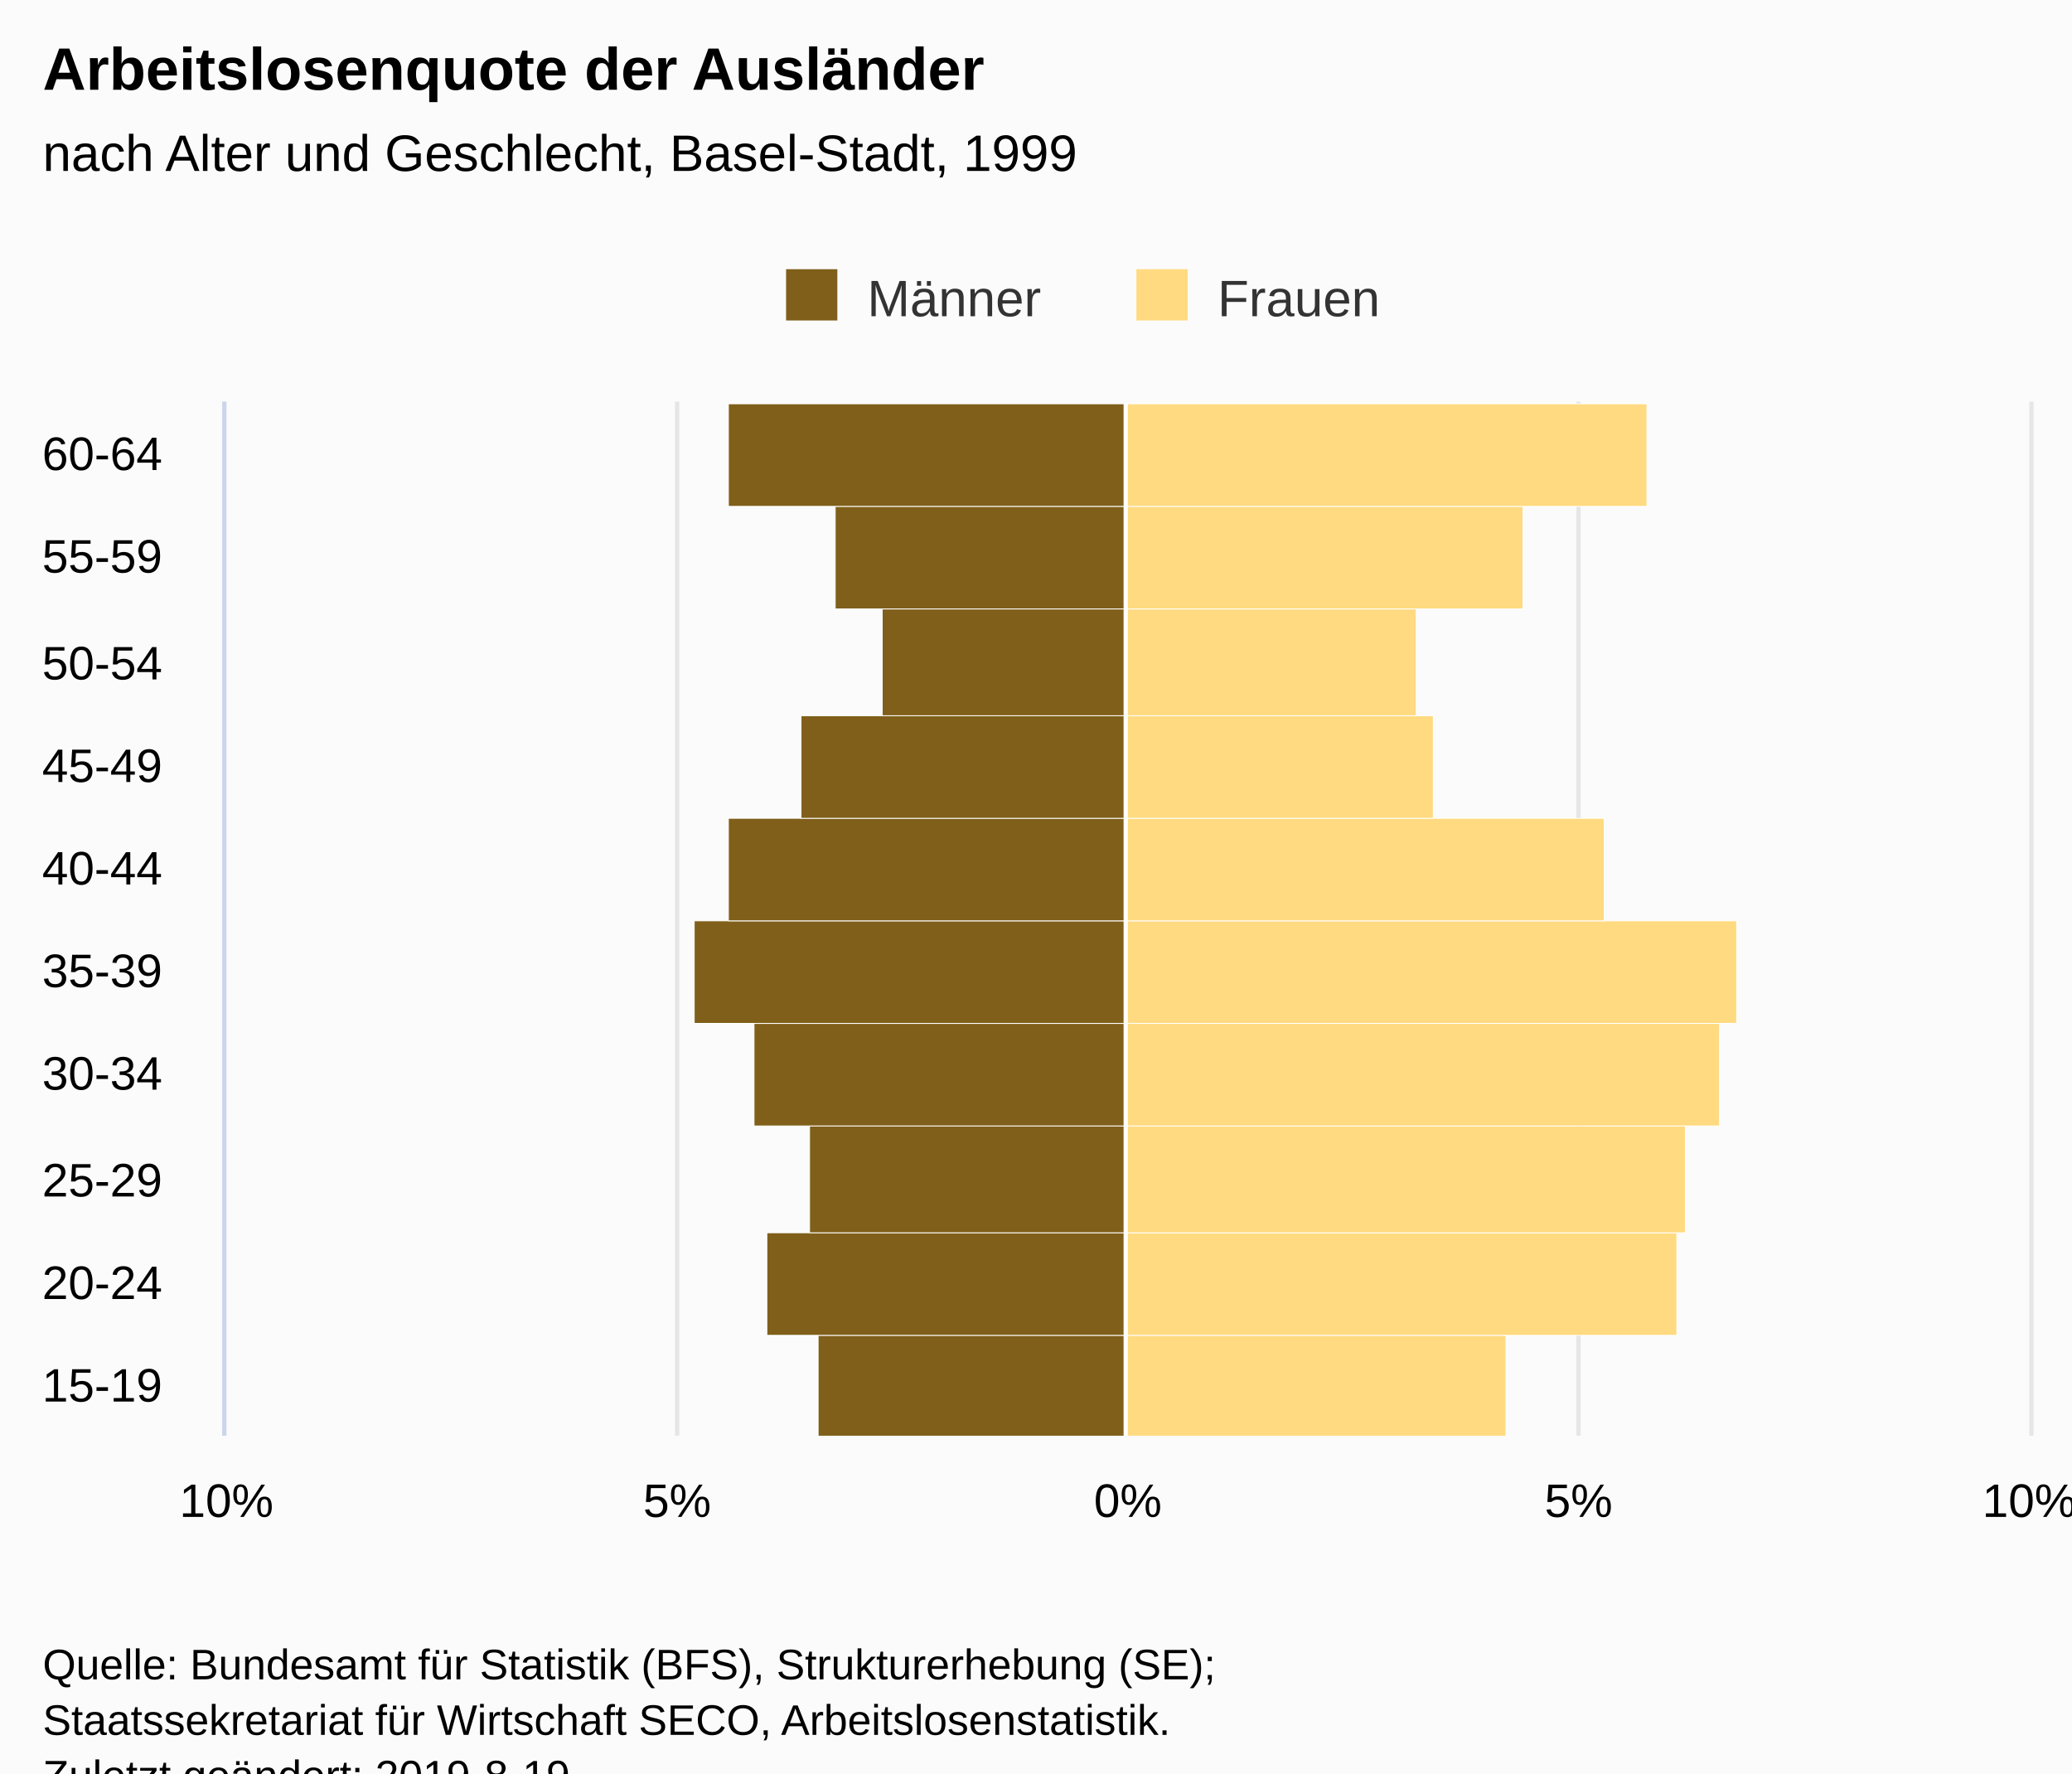
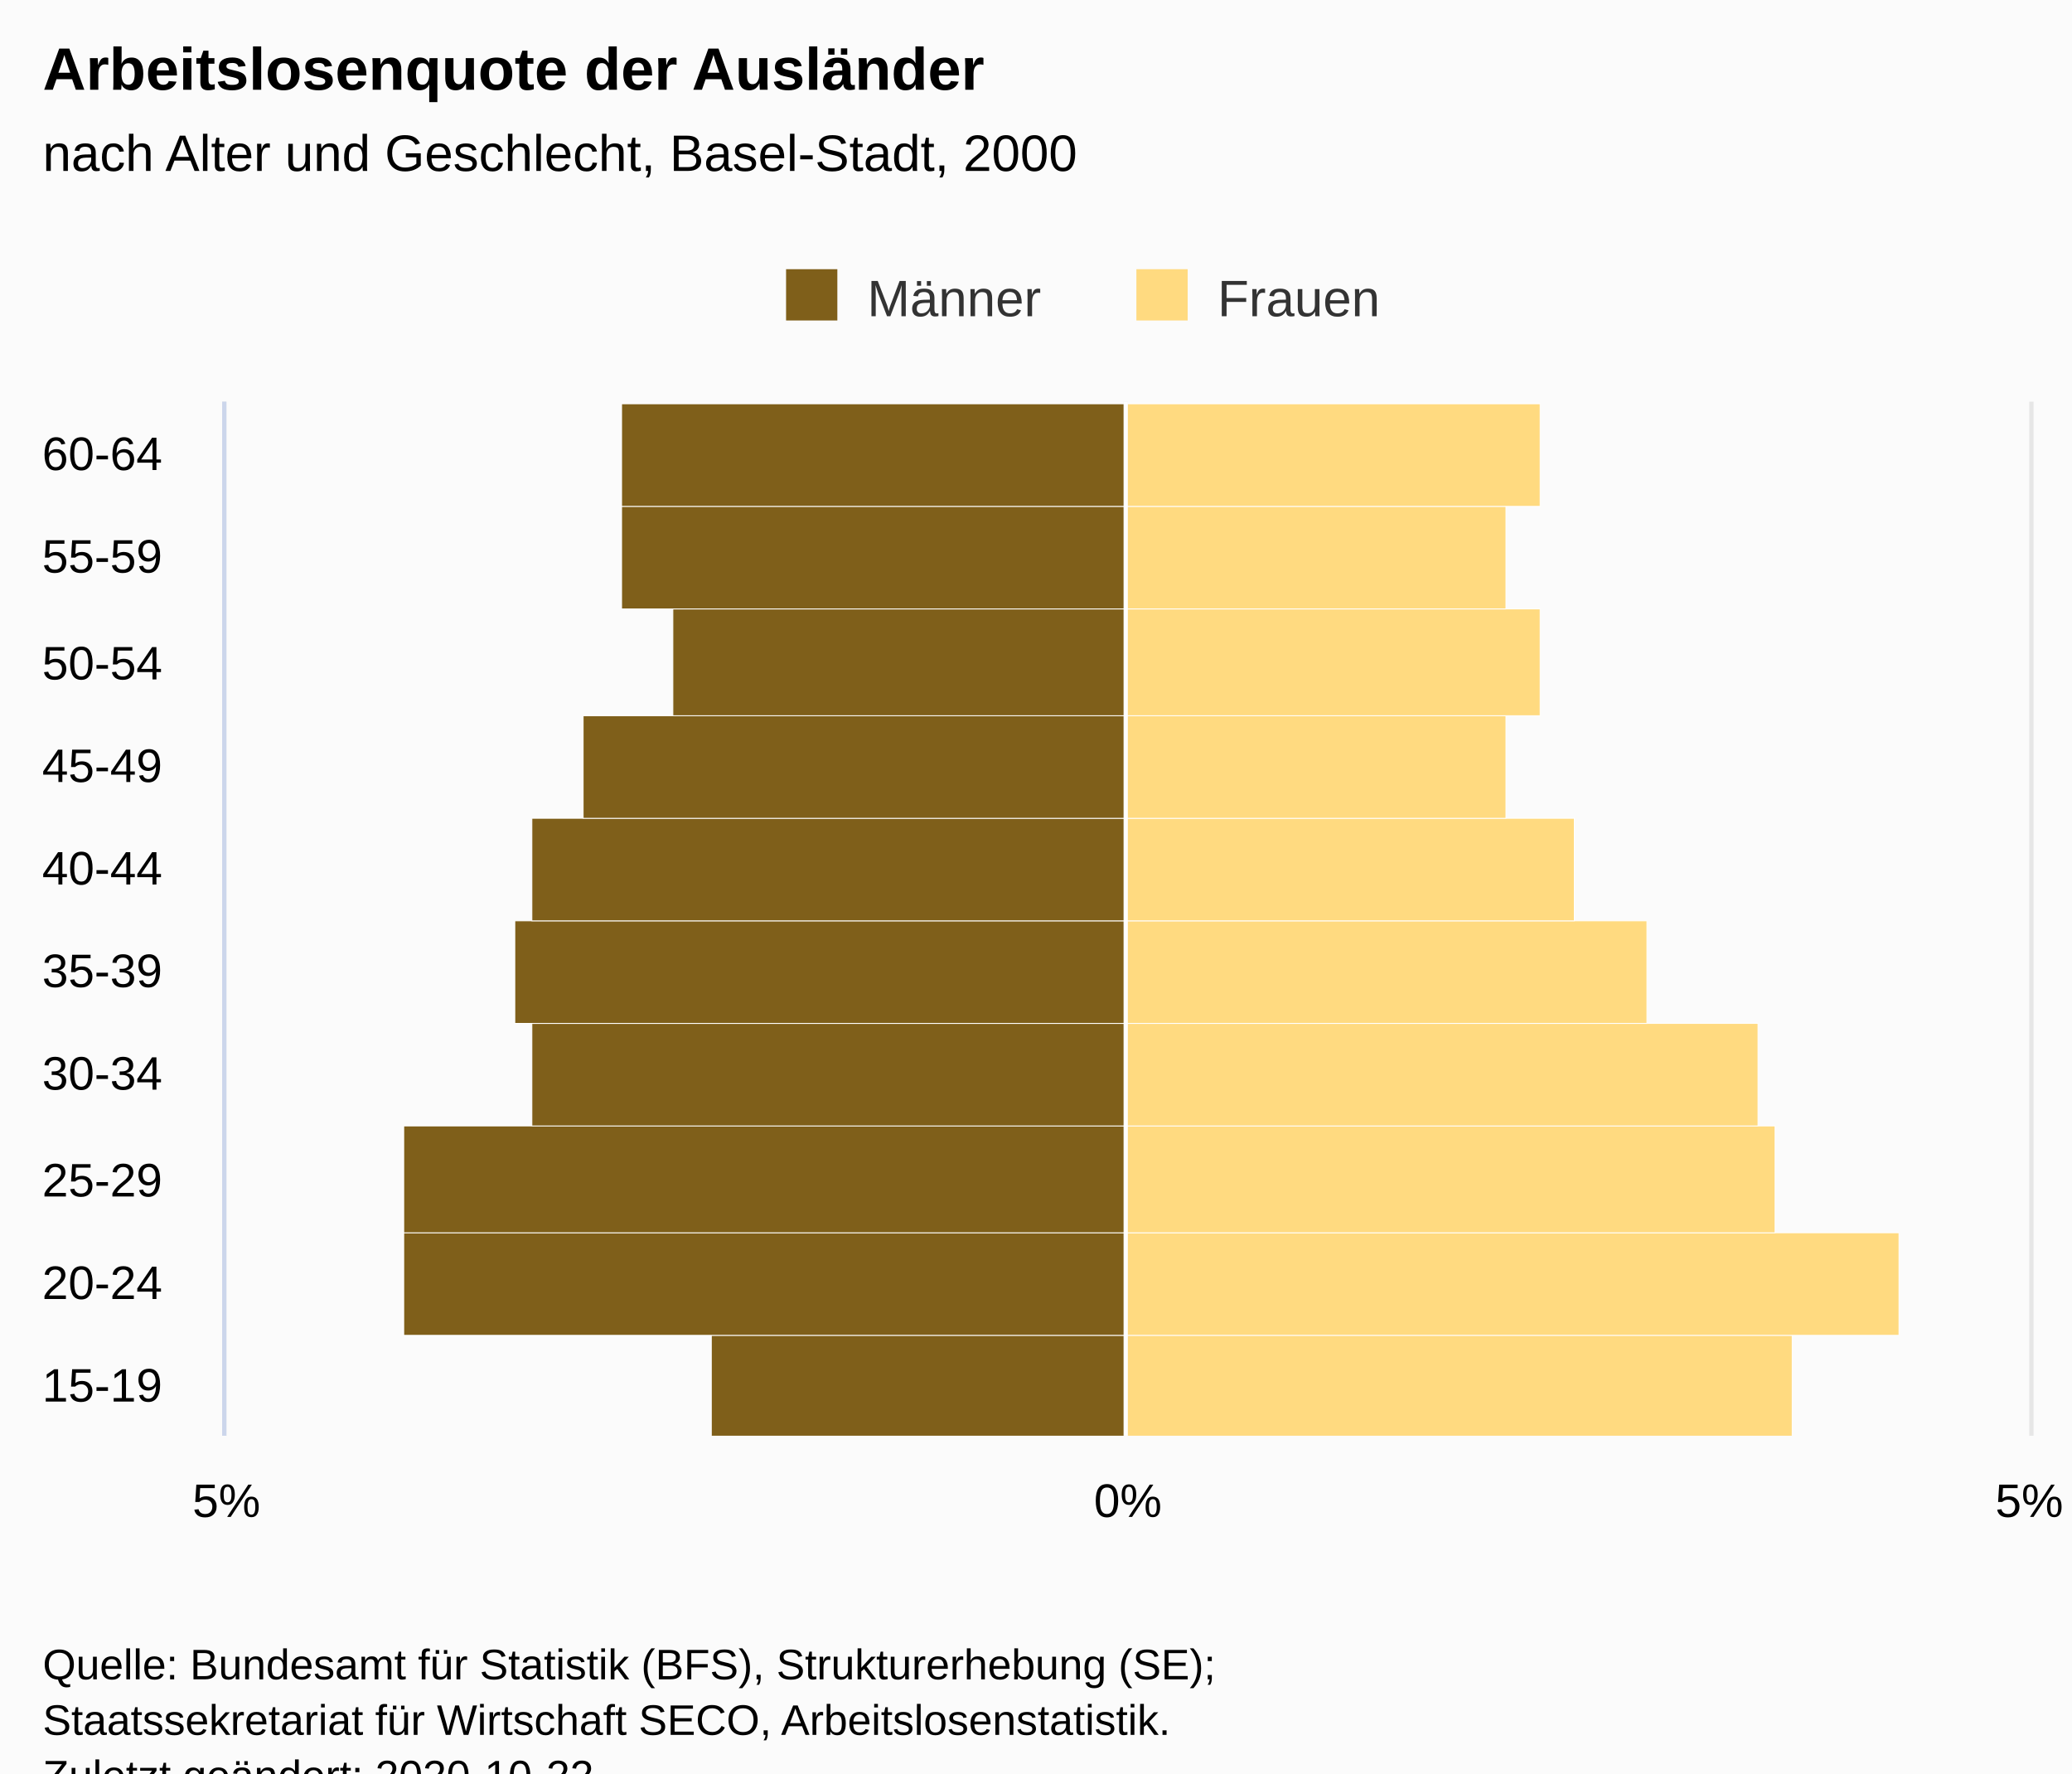
<svg xmlns="http://www.w3.org/2000/svg" version="1.1" class="highcharts-root" style="font-family:Arial;font-size:12px;" viewBox="0 0 485 415">
  <defs>
-     <clipPath id="highcharts-26roluy-7">
+     <clipPath id="highcharts-e2n1xug-27-">
      <rect x="0" y="0" width="242" height="422" fill="none" />
    </clipPath>
-     <clipPath id="highcharts-26roluy-8">
+     <clipPath id="highcharts-e2n1xug-38-">
      <rect x="0" y="0" width="242" height="422" fill="none" />
    </clipPath>
  </defs>
  <rect fill="#fbfbfb" class="highcharts-background" x="0" y="0" width="485" height="428" rx="0" ry="0" />
  <rect fill="none" class="highcharts-plot-background" x="53" y="94" width="422" height="242" />
  <g class="highcharts-pane-group" data-z-index="0" />
-   <g class="highcharts-grid highcharts-xaxis-grid " data-z-index="1">
+   <g class="highcharts-grid highcharts-xaxis-grid" data-z-index="1">
    <path fill="none" data-z-index="1" class="highcharts-grid-line" d="M 53 312.5 L 475 312.5" opacity="1" />
    <path fill="none" data-z-index="1" class="highcharts-grid-line" d="M 53 288.5 L 475 288.5" opacity="1" />
    <path fill="none" data-z-index="1" class="highcharts-grid-line" d="M 53 263.5 L 475 263.5" opacity="1" />
    <path fill="none" data-z-index="1" class="highcharts-grid-line" d="M 53 239.5 L 475 239.5" opacity="1" />
    <path fill="none" data-z-index="1" class="highcharts-grid-line" d="M 53 215.5 L 475 215.5" opacity="1" />
    <path fill="none" data-z-index="1" class="highcharts-grid-line" d="M 53 191.5 L 475 191.5" opacity="1" />
    <path fill="none" data-z-index="1" class="highcharts-grid-line" d="M 53 167.5 L 475 167.5" opacity="1" />
    <path fill="none" data-z-index="1" class="highcharts-grid-line" d="M 53 142.5 L 475 142.5" opacity="1" />
    <path fill="none" data-z-index="1" class="highcharts-grid-line" d="M 53 118.5 L 475 118.5" opacity="1" />
    <path fill="none" data-z-index="1" class="highcharts-grid-line" d="M 53 94.5 L 475 94.5" opacity="1" />
    <path fill="none" data-z-index="1" class="highcharts-grid-line" d="M 53 336.5 L 475 336.5" opacity="1" />
  </g>
-   <g class="highcharts-grid highcharts-yaxis-grid " data-z-index="1">
+   <g class="highcharts-grid highcharts-yaxis-grid" data-z-index="1">
    <path fill="none" stroke="#e6e6e6" stroke-width="1" data-z-index="1" class="highcharts-grid-line" d="M 263.5 94 L 263.5 336" opacity="1" />
-     <path fill="none" stroke="#e6e6e6" stroke-width="1" data-z-index="1" class="highcharts-grid-line" d="M 369.5 94 L 369.5 336" opacity="1" />
    <path fill="none" stroke="#e6e6e6" stroke-width="1" data-z-index="1" class="highcharts-grid-line" d="M 475.5 94 L 475.5 336" opacity="1" />
-     <path fill="none" stroke="#e6e6e6" stroke-width="1" data-z-index="1" opacity="1" class="highcharts-grid-line" d="M 52.5 94 L 52.5 336" />
-     <path fill="none" stroke="#e6e6e6" stroke-width="1" data-z-index="1" opacity="1" class="highcharts-grid-line" d="M 158.5 94 L 158.5 336" />
+     <path fill="none" stroke="#e6e6e6" stroke-width="1" data-z-index="1" class="highcharts-grid-line" d="M 52.5 94 L 52.5 336" opacity="1" />
  </g>
  <rect fill="none" class="highcharts-plot-border" data-z-index="1" x="53" y="94" width="422" height="242" />
-   <g class="highcharts-axis highcharts-xaxis " data-z-index="2">
+   <g class="highcharts-axis highcharts-xaxis" data-z-index="2">
    <path fill="none" class="highcharts-axis-line" stroke="#ccd6eb" stroke-width="1" data-z-index="7" d="M 52.5 94 L 52.5 336" />
  </g>
-   <g class="highcharts-axis highcharts-yaxis " data-z-index="2">
+   <g class="highcharts-axis highcharts-yaxis" data-z-index="2">
    <path fill="none" class="highcharts-axis-line" data-z-index="7" d="M 53 336 L 475 336" />
  </g>
  <g class="highcharts-series-group" data-z-index="3">
-     <g data-z-index="0.1" class="highcharts-series highcharts-series-0 highcharts-bar-series " transform="translate(475,336) rotate(90) scale(-1,1) scale(1 1)" clip-path="url(#highcharts-26roluy-8)" width="422" height="242">
-       <rect x="-0.5" y="211.5" width="24" height="72" fill="#7f5f1a" stroke="#ffffff" stroke-width="0.2" class="highcharts-point highcharts-negative" />
-       <rect x="23.5" y="211.5" width="24" height="84" fill="#7f5f1a" stroke="#ffffff" stroke-width="0.2" class="highcharts-point highcharts-negative" />
-       <rect x="47.5" y="211.5" width="25" height="74" fill="#7f5f1a" stroke="#ffffff" stroke-width="0.2" class="highcharts-point highcharts-negative" />
-       <rect x="72.5" y="211.5" width="24" height="87" fill="#7f5f1a" stroke="#ffffff" stroke-width="0.2" class="highcharts-point highcharts-negative" />
-       <rect x="96.5" y="211.5" width="24" height="101" fill="#7f5f1a" stroke="#ffffff" stroke-width="0.2" class="highcharts-point highcharts-negative" />
-       <rect x="120.5" y="211.5" width="24" height="93" fill="#7f5f1a" stroke="#ffffff" stroke-width="0.2" class="highcharts-point highcharts-negative" />
-       <rect x="144.5" y="211.5" width="24" height="76" fill="#7f5f1a" stroke="#ffffff" stroke-width="0.2" class="highcharts-point highcharts-negative" />
-       <rect x="168.5" y="211.5" width="25" height="57" fill="#7f5f1a" stroke="#ffffff" stroke-width="0.2" class="highcharts-point highcharts-negative" />
-       <rect x="193.5" y="211.5" width="24" height="68" fill="#7f5f1a" stroke="#ffffff" stroke-width="0.2" class="highcharts-point highcharts-negative" />
-       <rect x="217.5" y="211.5" width="24" height="93" fill="#7f5f1a" stroke="#ffffff" stroke-width="0.2" class="highcharts-point highcharts-negative" />
+     <g class="highcharts-series highcharts-series-0 highcharts-bar-series" data-z-index="0.1" opacity="1" transform="translate(475,336) rotate(90) scale(-1,1) scale(1 1)" clip-path="url(#highcharts-e2n1xug-38-)" width="422" height="242">
+       <rect x="-0.5" y="211.5" width="24" height="97" fill="#7f5f1a" stroke="#ffffff" stroke-width="0.2" opacity="1" class="highcharts-point highcharts-negative" />
+       <rect x="23.5" y="211.5" width="24" height="169" fill="#7f5f1a" stroke="#ffffff" stroke-width="0.2" opacity="1" class="highcharts-point highcharts-negative" />
+       <rect x="47.5" y="211.5" width="25" height="169" fill="#7f5f1a" stroke="#ffffff" stroke-width="0.2" opacity="1" class="highcharts-point highcharts-negative" />
+       <rect x="72.5" y="211.5" width="24" height="139" fill="#7f5f1a" stroke="#ffffff" stroke-width="0.2" opacity="1" class="highcharts-point highcharts-negative" />
+       <rect x="96.5" y="211.5" width="24" height="143" fill="#7f5f1a" stroke="#ffffff" stroke-width="0.2" opacity="1" class="highcharts-point highcharts-negative" />
+       <rect x="120.5" y="211.5" width="24" height="139" fill="#7f5f1a" stroke="#ffffff" stroke-width="0.2" opacity="1" class="highcharts-point highcharts-negative" />
+       <rect x="144.5" y="211.5" width="24" height="127" fill="#7f5f1a" stroke="#ffffff" stroke-width="0.2" opacity="1" class="highcharts-point highcharts-negative" />
+       <rect x="168.5" y="211.5" width="25" height="106" fill="#7f5f1a" stroke="#ffffff" stroke-width="0.2" opacity="1" class="highcharts-point highcharts-negative" />
+       <rect x="193.5" y="211.5" width="24" height="118" fill="#7f5f1a" stroke="#ffffff" stroke-width="0.2" opacity="1" class="highcharts-point highcharts-negative" />
+       <rect x="217.5" y="211.5" width="24" height="118" fill="#7f5f1a" stroke="#ffffff" stroke-width="0.2" opacity="1" class="highcharts-point highcharts-negative" />
    </g>
-     <g data-z-index="0.1" class="highcharts-markers highcharts-series-0 highcharts-bar-series " transform="translate(475,336) rotate(90) scale(-1,1) scale(1 1)" clip-path="none" />
-     <g data-z-index="0.1" class="highcharts-series highcharts-series-1 highcharts-bar-series " transform="translate(475,336) rotate(90) scale(-1,1) scale(1 1)" clip-path="url(#highcharts-26roluy-8)" width="422" height="242">
-       <rect x="-0.5" y="122.5" width="24" height="89" fill="#ffda80" stroke="#ffffff" stroke-width="0.2" class="highcharts-point" />
-       <rect x="23.5" y="82.5" width="24" height="129" fill="#ffda80" stroke="#ffffff" stroke-width="0.2" class="highcharts-point" />
-       <rect x="47.5" y="80.5" width="25" height="131" fill="#ffda80" stroke="#ffffff" stroke-width="0.2" class="highcharts-point" />
-       <rect x="72.5" y="72.5" width="24" height="139" fill="#ffda80" stroke="#ffffff" stroke-width="0.2" class="highcharts-point" />
-       <rect x="96.5" y="68.5" width="24" height="143" fill="#ffda80" stroke="#ffffff" stroke-width="0.2" class="highcharts-point" />
-       <rect x="120.5" y="99.5" width="24" height="112" fill="#ffda80" stroke="#ffffff" stroke-width="0.2" class="highcharts-point" />
-       <rect x="144.5" y="139.5" width="24" height="72" fill="#ffda80" stroke="#ffffff" stroke-width="0.2" class="highcharts-point" />
-       <rect x="168.5" y="143.5" width="25" height="68" fill="#ffda80" stroke="#ffffff" stroke-width="0.2" class="highcharts-point" />
-       <rect x="193.5" y="118.5" width="24" height="93" fill="#ffda80" stroke="#ffffff" stroke-width="0.2" class="highcharts-point" />
-       <rect x="217.5" y="89.5" width="24" height="122" fill="#ffda80" stroke="#ffffff" stroke-width="0.2" class="highcharts-point" />
+     <g class="highcharts-markers highcharts-series-0 highcharts-bar-series" data-z-index="0.1" opacity="1" transform="translate(475,336) rotate(90) scale(-1,1) scale(1 1)" clip-path="none" />
+     <g class="highcharts-series highcharts-series-1 highcharts-bar-series" data-z-index="0.1" opacity="1" transform="translate(475,336) rotate(90) scale(-1,1) scale(1 1)" clip-path="url(#highcharts-e2n1xug-38-)" width="422" height="242">
+       <rect x="-0.5" y="55.5" width="24" height="156" fill="#ffda80" stroke="#ffffff" stroke-width="0.2" opacity="1" class="highcharts-point" />
+       <rect x="23.5" y="30.5" width="24" height="181" fill="#ffda80" stroke="#ffffff" stroke-width="0.2" opacity="1" class="highcharts-point" />
+       <rect x="47.5" y="59.5" width="25" height="152" fill="#ffda80" stroke="#ffffff" stroke-width="0.2" opacity="1" class="highcharts-point" />
+       <rect x="72.5" y="63.5" width="24" height="148" fill="#ffda80" stroke="#ffffff" stroke-width="0.2" opacity="1" class="highcharts-point" />
+       <rect x="96.5" y="89.5" width="24" height="122" fill="#ffda80" stroke="#ffffff" stroke-width="0.2" opacity="1" class="highcharts-point" />
+       <rect x="120.5" y="106.5" width="24" height="105" fill="#ffda80" stroke="#ffffff" stroke-width="0.2" opacity="1" class="highcharts-point" />
+       <rect x="144.5" y="122.5" width="24" height="89" fill="#ffda80" stroke="#ffffff" stroke-width="0.2" opacity="1" class="highcharts-point" />
+       <rect x="168.5" y="114.5" width="25" height="97" fill="#ffda80" stroke="#ffffff" stroke-width="0.2" opacity="1" class="highcharts-point" />
+       <rect x="193.5" y="122.5" width="24" height="89" fill="#ffda80" stroke="#ffffff" stroke-width="0.2" opacity="1" class="highcharts-point" />
+       <rect x="217.5" y="114.5" width="24" height="97" fill="#ffda80" stroke="#ffffff" stroke-width="0.2" opacity="1" class="highcharts-point" />
    </g>
-     <g data-z-index="0.1" class="highcharts-markers highcharts-series-1 highcharts-bar-series " transform="translate(475,336) rotate(90) scale(-1,1) scale(1 1)" clip-path="none" />
+     <g class="highcharts-markers highcharts-series-1 highcharts-bar-series" data-z-index="0.1" opacity="1" transform="translate(475,336) rotate(90) scale(-1,1) scale(1 1)" clip-path="none" />
  </g>
  <text x="10" text-anchor="start" class="highcharts-title" data-z-index="4" style="color:#000000;font-size:14px;font-weight:bold;fill:#000000;" y="21">
    <tspan>Arbeitslosenquote der Ausländer</tspan>
  </text>
  <text x="10" text-anchor="start" class="highcharts-subtitle" data-z-index="4" style="color:#000000;font-size:12px;font-weight:normal;font-family:Arial;fill:#000000;" y="40">
-     <tspan>nach Alter und Geschlecht, Basel-Stadt, 1999</tspan>
+     <tspan>nach Alter und Geschlecht, Basel-Stadt, 2000</tspan>
  </text>
+   <text x="10" text-anchor="start" class="highcharts-caption" data-z-index="4" style="color:#666666;fill:#666666;" y="370" />
  <g class="highcharts-plot-lines-4" data-z-index="4">
-     <path fill="none" class="highcharts-plot-line " stroke="white" stroke-width="1" d="M 263.5 94 L 263.5 336" visibility="visible" />
+     <path fill="none" class="highcharts-plot-line " stroke="white" stroke-width="1" d="M 263.5 94 L 263.5 336" />
  </g>
  <g class="highcharts-legend" data-z-index="7" transform="translate(174,56)">
    <rect fill="none" class="highcharts-legend-box" rx="0" ry="0" x="0" y="0" width="158" height="26" visibility="visible" />
    <g data-z-index="1">
      <g>
        <g class="highcharts-legend-item highcharts-bar-series highcharts-color-undefined highcharts-series-0" data-z-index="1" transform="translate(8,3)">
-           <text x="21" style="color:#333333;font-size:12px;font-weight:normal;cursor:pointer;fill:#333333;" text-anchor="start" data-z-index="2" y="15">
+           <text x="21" style="color:#333333;cursor:pointer;font-size:12px;font-weight:normal;fill:#333333;" text-anchor="start" data-z-index="2" y="15">
            <tspan>Männer</tspan>
          </text>
          <rect x="2" y="4" width="12" height="12" fill="#7f5f1a" class="highcharts-point" data-z-index="3" />
        </g>
        <g class="highcharts-legend-item highcharts-bar-series highcharts-color-undefined highcharts-series-1" data-z-index="1" transform="translate(90,3)">
-           <text x="21" y="15" style="color:#333333;font-size:12px;font-weight:normal;cursor:pointer;fill:#333333;" text-anchor="start" data-z-index="2">
+           <text x="21" y="15" style="color:#333333;cursor:pointer;font-size:12px;font-weight:normal;fill:#333333;" text-anchor="start" data-z-index="2">
            <tspan>Frauen</tspan>
          </text>
          <rect x="2" y="4" width="12" height="12" fill="#ffda80" class="highcharts-point" data-z-index="3" />
        </g>
      </g>
    </g>
  </g>
-   <g class="highcharts-axis-labels highcharts-xaxis-labels " data-z-index="7">
+   <g class="highcharts-axis-labels highcharts-xaxis-labels" data-z-index="7">
    <text x="38" style="color:#000000;cursor:default;font-size:11px;fill:#000000;" text-anchor="end" transform="translate(0,0)" y="328" opacity="1">15-19</text>
    <text x="38" style="color:#000000;cursor:default;font-size:11px;fill:#000000;" text-anchor="end" transform="translate(0,0)" y="304" opacity="1">20-24</text>
    <text x="38" style="color:#000000;cursor:default;font-size:11px;fill:#000000;" text-anchor="end" transform="translate(0,0)" y="280" opacity="1">25-29</text>
    <text x="38" style="color:#000000;cursor:default;font-size:11px;fill:#000000;" text-anchor="end" transform="translate(0,0)" y="255" opacity="1">30-34</text>
    <text x="38" style="color:#000000;cursor:default;font-size:11px;fill:#000000;" text-anchor="end" transform="translate(0,0)" y="231" opacity="1">35-39</text>
    <text x="38" style="color:#000000;cursor:default;font-size:11px;fill:#000000;" text-anchor="end" transform="translate(0,0)" y="207" opacity="1">40-44</text>
    <text x="38" style="color:#000000;cursor:default;font-size:11px;fill:#000000;" text-anchor="end" transform="translate(0,0)" y="183" opacity="1">45-49</text>
    <text x="38" style="color:#000000;cursor:default;font-size:11px;fill:#000000;" text-anchor="end" transform="translate(0,0)" y="159" opacity="1">50-54</text>
    <text x="38" style="color:#000000;cursor:default;font-size:11px;fill:#000000;" text-anchor="end" transform="translate(0,0)" y="134" opacity="1">55-59</text>
    <text x="38" style="color:#000000;cursor:default;font-size:11px;fill:#000000;" text-anchor="end" transform="translate(0,0)" y="110" opacity="1">60-64</text>
  </g>
-   <g class="highcharts-axis-labels highcharts-yaxis-labels " data-z-index="7">
+   <g class="highcharts-axis-labels highcharts-yaxis-labels" data-z-index="7">
    <text x="264" style="color:#000000;cursor:default;font-size:11px;fill:#000000;" text-anchor="middle" transform="translate(0,0)" y="355" opacity="1">0%</text>
-     <text x="369.5" style="color:#000000;cursor:default;font-size:11px;fill:#000000;" text-anchor="middle" transform="translate(0,0)" y="355" opacity="1">5%</text>
-     <text x="475" style="color:#000000;cursor:default;font-size:11px;fill:#000000;" text-anchor="middle" transform="translate(0,0)" y="355" opacity="1">10%</text>
-     <text x="53" style="color:#000000;cursor:default;font-size:11px;fill:#000000;" text-anchor="middle" transform="translate(0,0)" y="355" opacity="1">10%</text>
-     <text x="158.5" style="color:#000000;cursor:default;font-size:11px;fill:#000000;" text-anchor="middle" transform="translate(0,0)" y="355" opacity="1">5%</text>
+     <text x="475" style="color:#000000;cursor:default;font-size:11px;fill:#000000;" text-anchor="middle" transform="translate(0,0)" y="355" opacity="1">5%</text>
+     <text x="53" style="color:#000000;cursor:default;font-size:11px;fill:#000000;" text-anchor="middle" transform="translate(0,0)" y="355" opacity="1">5%</text>
  </g>
  <text x="10" class="highcharts-credits" text-anchor="start" data-z-index="8" style="cursor:default;color:#000000;font-size:10px;fill:#000000;" y="393">
    <tspan>Quelle: Bundesamt für Statistik (BFS), Strukturerhebung (SE);</tspan>
    <tspan x="10" dy="13">Staatssekretariat für Wirtschaft SECO, Arbeitslosenstatistik.</tspan>
-     <tspan x="10" dy="13">Zuletzt geändert: 2019-8-19</tspan>
+     <tspan x="10" dy="13">Zuletzt geändert: 2020-10-22</tspan>
  </text>
</svg>
